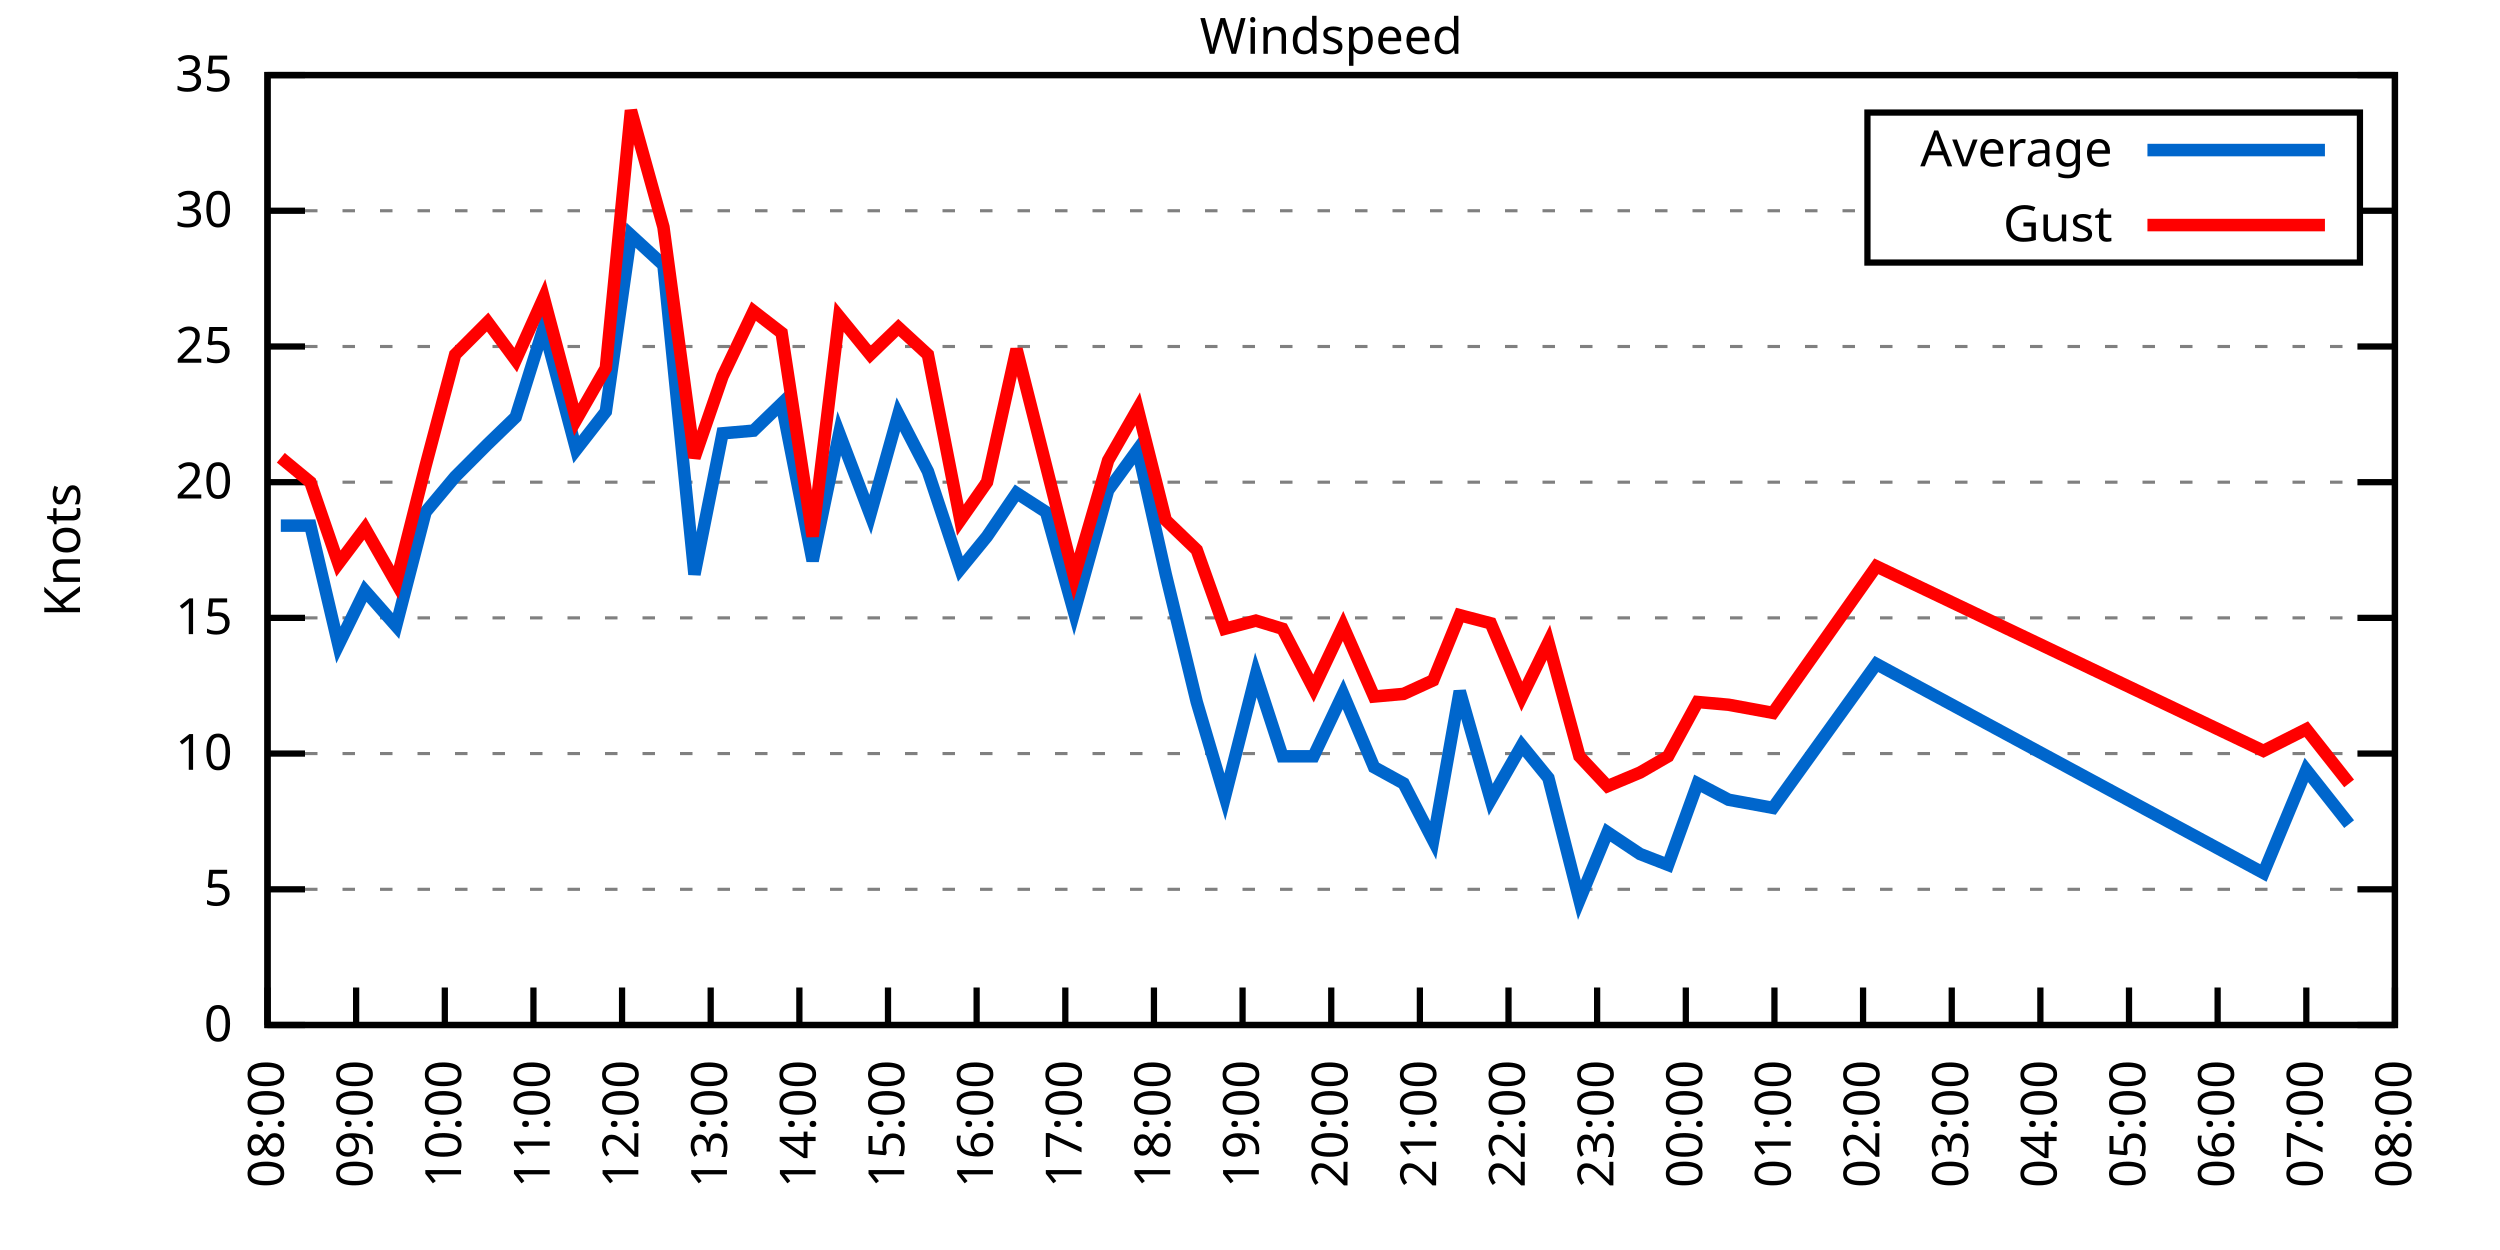
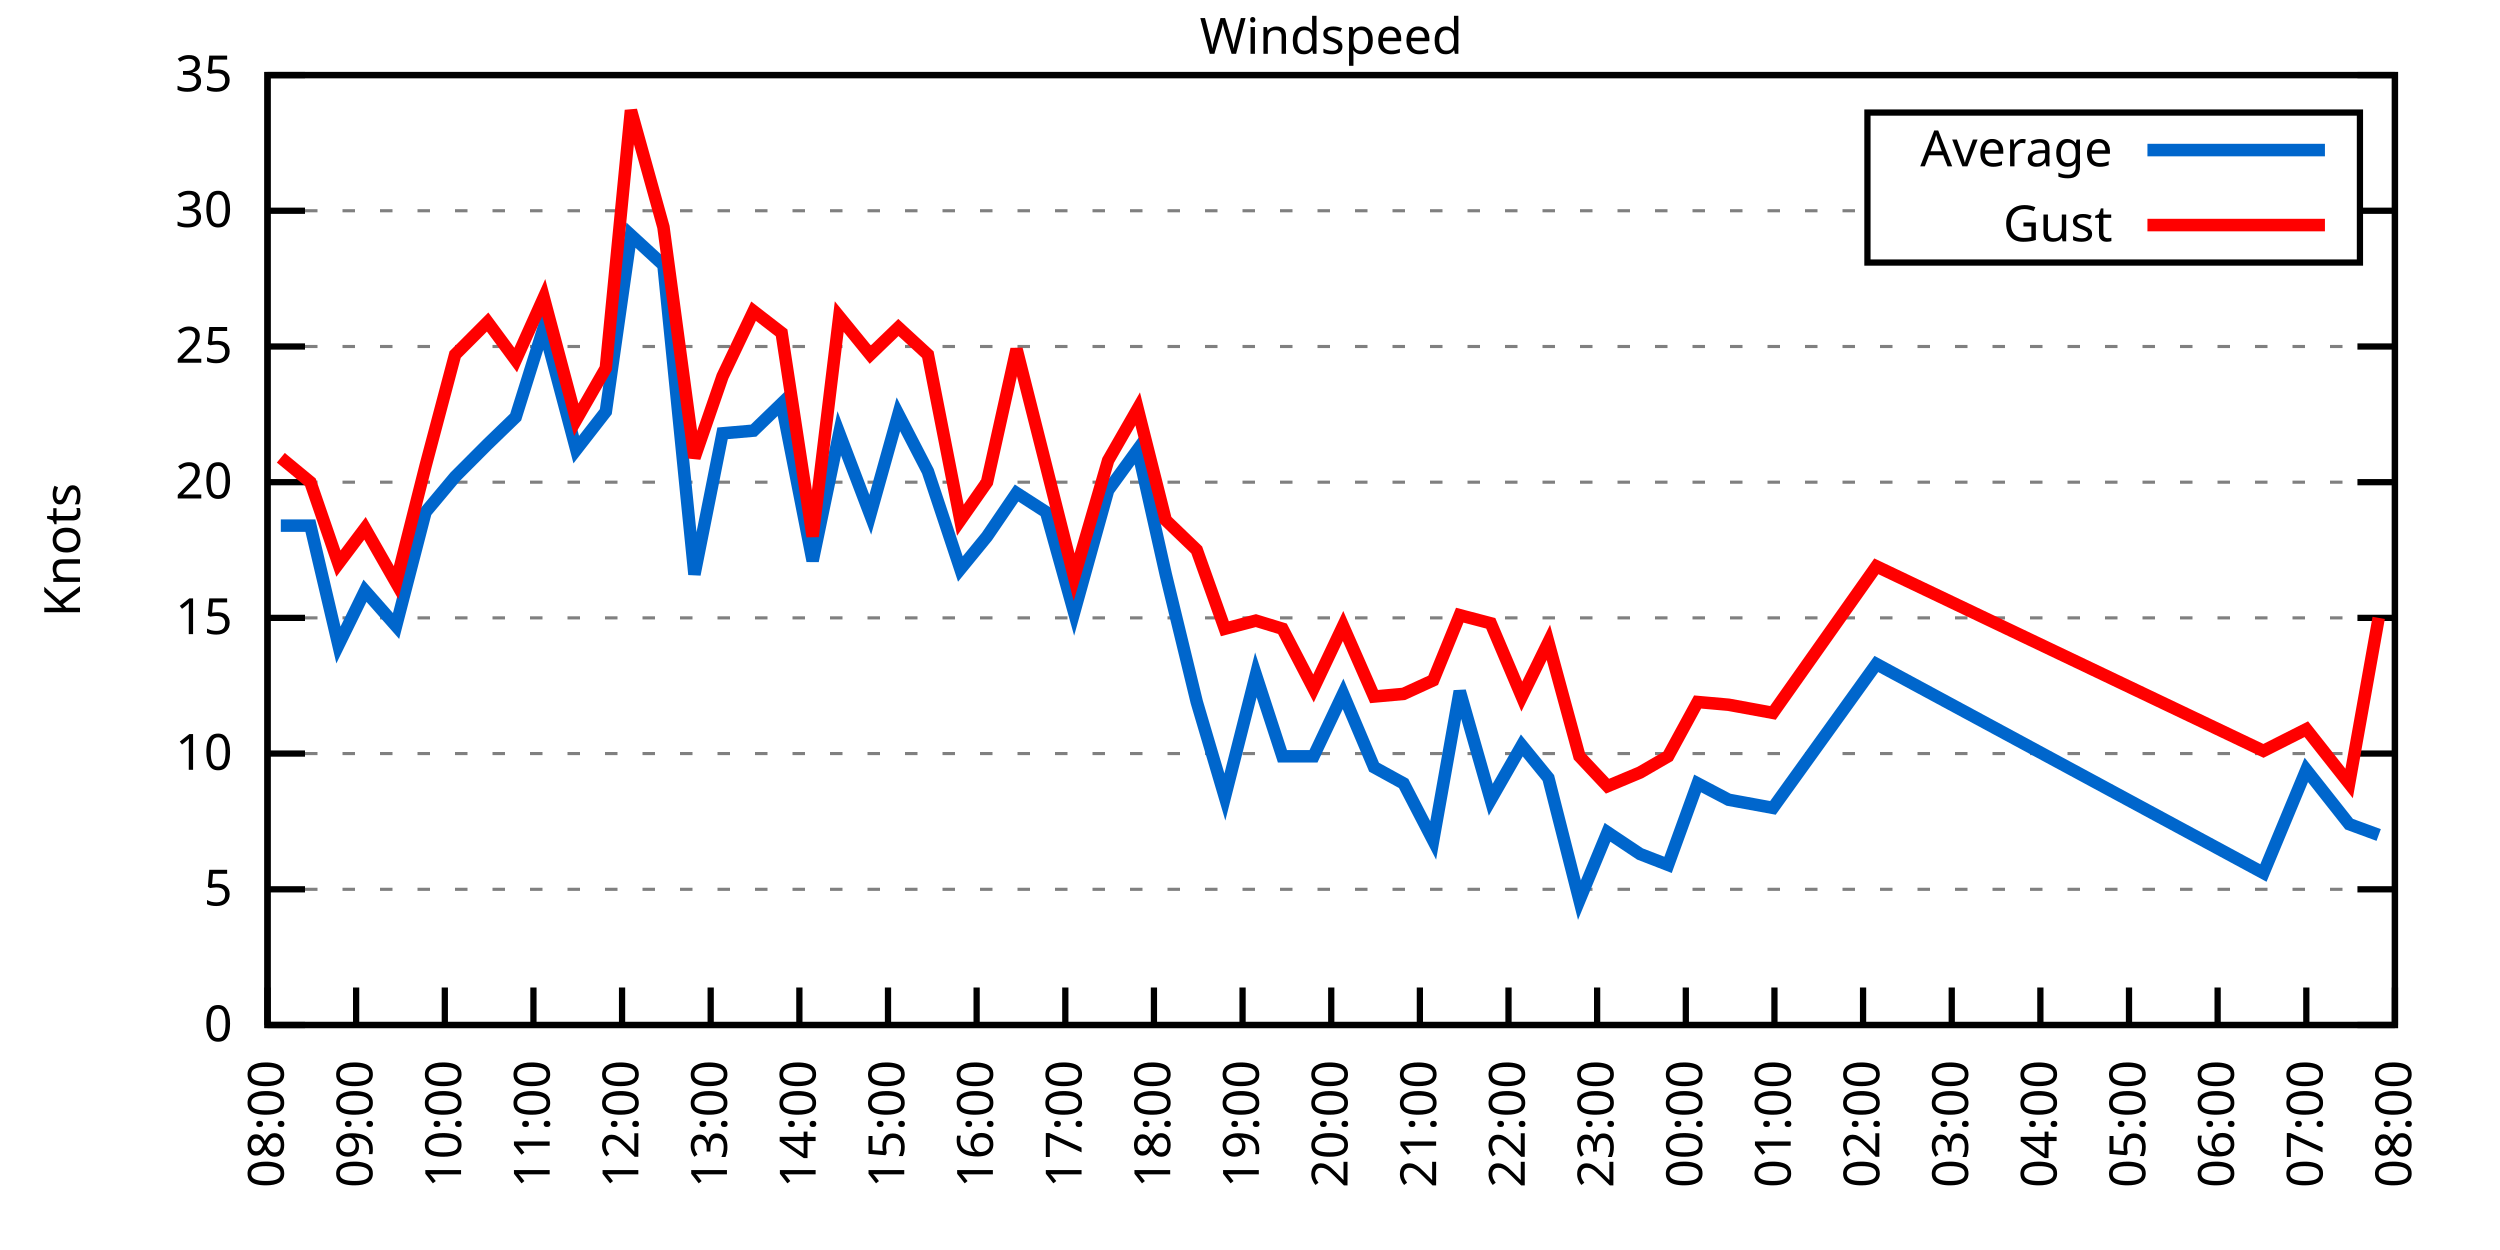
<svg xmlns="http://www.w3.org/2000/svg" xmlns:xlink="http://www.w3.org/1999/xlink" width="400" height="200" viewBox="0 0 400 200">
  <g id="gnuplot_canvas">
    <rect x="0" y="0" width="400" height="200" fill="none" />
    <defs>
      <circle id="gpDot" r="0.5" stroke-width="0.5" stroke="currentColor" />
      <path id="gpPt0" stroke-width="0.333" stroke="currentColor" d="M-1,0 h2 M0,-1 v2" />
      <path id="gpPt1" stroke-width="0.333" stroke="currentColor" d="M-1,-1 L1,1 M1,-1 L-1,1" />
      <path id="gpPt2" stroke-width="0.333" stroke="currentColor" d="M-1,0 L1,0 M0,-1 L0,1 M-1,-1 L1,1 M-1,1 L1,-1" />
      <rect id="gpPt3" stroke-width="0.333" stroke="currentColor" x="-1" y="-1" width="2" height="2" />
      <rect id="gpPt4" stroke-width="0.333" stroke="currentColor" fill="currentColor" x="-1" y="-1" width="2" height="2" />
      <circle id="gpPt5" stroke-width="0.333" stroke="currentColor" cx="0" cy="0" r="1" />
      <use xlink:href="#gpPt5" id="gpPt6" fill="currentColor" stroke="none" />
      <path id="gpPt7" stroke-width="0.333" stroke="currentColor" d="M0,-1.33 L-1.33,0.67 L1.33,0.67 z" />
      <use xlink:href="#gpPt7" id="gpPt8" fill="currentColor" stroke="none" />
      <use xlink:href="#gpPt7" id="gpPt9" stroke="currentColor" transform="rotate(180)" />
      <use xlink:href="#gpPt9" id="gpPt10" fill="currentColor" stroke="none" />
      <use xlink:href="#gpPt3" id="gpPt11" stroke="currentColor" transform="rotate(45)" />
      <use xlink:href="#gpPt11" id="gpPt12" fill="currentColor" stroke="none" />
      <path id="gpPt13" stroke-width="0.333" stroke="currentColor" d="M0,1.330 L1.265,0.411 L0.782,-1.067 L-0.782,-1.076 L-1.265,0.411 z" />
      <use xlink:href="#gpPt13" id="gpPt14" fill="currentColor" stroke="none" />
      <filter id="textbox" filterUnits="objectBoundingBox" x="0" y="0" height="1" width="1">
        <feFlood flood-color="white" flood-opacity="1" result="bgnd" />
        <feComposite in="SourceGraphic" in2="bgnd" operator="atop" />
      </filter>
      <filter id="greybox" filterUnits="objectBoundingBox" x="0" y="0" height="1" width="1">
        <feFlood flood-color="lightgrey" flood-opacity="1" result="grey" />
        <feComposite in="SourceGraphic" in2="grey" operator="atop" />
      </filter>
    </defs>
    <g fill="none" color="white" stroke="currentColor" stroke-width="1.00" stroke-linecap="butt" stroke-linejoin="miter">
</g>
    <g fill="none" color="black" stroke="currentColor" stroke-width="1.00" stroke-linecap="butt" stroke-linejoin="miter">
      <g stroke="none" shape-rendering="crispEdges">
        <polygon fill="rgb(255, 255, 255)" points="42.80,164.00 383.18,164.00 383.18,12.02 42.80,12.02 " />
      </g>
    </g>
    <g fill="none" color="black" stroke="currentColor" stroke-width="1.00" stroke-linecap="butt" stroke-linejoin="miter">
</g>
    <g fill="none" color="black" stroke="black" stroke-width="0.50" stroke-linecap="butt" stroke-linejoin="miter">
</g>
    <g fill="none" color="gray" stroke="currentColor" stroke-width="0.50" stroke-linecap="butt" stroke-linejoin="miter">
      <path stroke="gray" stroke-dasharray="2,4" class="gridline" d="M42.80,164.00 L383.19,164.00  " />
    </g>
    <g fill="none" color="gray" stroke="gray" stroke-width="1.00" stroke-linecap="butt" stroke-linejoin="miter">
</g>
    <g fill="none" color="black" stroke="currentColor" stroke-width="1.00" stroke-linecap="butt" stroke-linejoin="miter">
      <path stroke="black" d="M42.80,164.00 L48.80,164.00 M383.19,164.00 L377.19,164.00  " />
      <g transform="translate(37.20,166.60)" stroke="none" fill="black" font-family="Sans" font-size="8.00" text-anchor="end">
        <text>
          <tspan font-family="Sans"> 0</tspan>
        </text>
      </g>
    </g>
    <g fill="none" color="black" stroke="currentColor" stroke-width="1.00" stroke-linecap="butt" stroke-linejoin="miter">
</g>
    <g fill="none" color="black" stroke="black" stroke-width="0.50" stroke-linecap="butt" stroke-linejoin="miter">
</g>
    <g fill="none" color="gray" stroke="currentColor" stroke-width="0.50" stroke-linecap="butt" stroke-linejoin="miter">
      <path stroke="gray" stroke-dasharray="2,4" class="gridline" d="M42.80,142.29 L383.19,142.29  " />
    </g>
    <g fill="none" color="gray" stroke="gray" stroke-width="1.00" stroke-linecap="butt" stroke-linejoin="miter">
</g>
    <g fill="none" color="black" stroke="currentColor" stroke-width="1.00" stroke-linecap="butt" stroke-linejoin="miter">
      <path stroke="black" d="M42.80,142.29 L48.80,142.29 M383.19,142.29 L377.19,142.29  " />
      <g transform="translate(37.20,144.89)" stroke="none" fill="black" font-family="Sans" font-size="8.00" text-anchor="end">
        <text>
          <tspan font-family="Sans"> 5</tspan>
        </text>
      </g>
    </g>
    <g fill="none" color="black" stroke="currentColor" stroke-width="1.00" stroke-linecap="butt" stroke-linejoin="miter">
</g>
    <g fill="none" color="black" stroke="black" stroke-width="0.50" stroke-linecap="butt" stroke-linejoin="miter">
</g>
    <g fill="none" color="gray" stroke="currentColor" stroke-width="0.50" stroke-linecap="butt" stroke-linejoin="miter">
      <path stroke="gray" stroke-dasharray="2,4" class="gridline" d="M42.80,120.57 L383.19,120.57  " />
    </g>
    <g fill="none" color="gray" stroke="gray" stroke-width="1.00" stroke-linecap="butt" stroke-linejoin="miter">
</g>
    <g fill="none" color="black" stroke="currentColor" stroke-width="1.00" stroke-linecap="butt" stroke-linejoin="miter">
      <path stroke="black" d="M42.80,120.57 L48.80,120.57 M383.19,120.57 L377.19,120.57  " />
      <g transform="translate(37.20,123.17)" stroke="none" fill="black" font-family="Sans" font-size="8.00" text-anchor="end">
        <text>
          <tspan font-family="Sans"> 10</tspan>
        </text>
      </g>
    </g>
    <g fill="none" color="black" stroke="currentColor" stroke-width="1.00" stroke-linecap="butt" stroke-linejoin="miter">
</g>
    <g fill="none" color="black" stroke="black" stroke-width="0.50" stroke-linecap="butt" stroke-linejoin="miter">
</g>
    <g fill="none" color="gray" stroke="currentColor" stroke-width="0.50" stroke-linecap="butt" stroke-linejoin="miter">
      <path stroke="gray" stroke-dasharray="2,4" class="gridline" d="M42.80,98.86 L383.19,98.86  " />
    </g>
    <g fill="none" color="gray" stroke="gray" stroke-width="1.00" stroke-linecap="butt" stroke-linejoin="miter">
</g>
    <g fill="none" color="black" stroke="currentColor" stroke-width="1.00" stroke-linecap="butt" stroke-linejoin="miter">
      <path stroke="black" d="M42.80,98.86 L48.80,98.86 M383.19,98.86 L377.19,98.86  " />
      <g transform="translate(37.20,101.46)" stroke="none" fill="black" font-family="Sans" font-size="8.00" text-anchor="end">
        <text>
          <tspan font-family="Sans"> 15</tspan>
        </text>
      </g>
    </g>
    <g fill="none" color="black" stroke="currentColor" stroke-width="1.00" stroke-linecap="butt" stroke-linejoin="miter">
</g>
    <g fill="none" color="black" stroke="black" stroke-width="0.50" stroke-linecap="butt" stroke-linejoin="miter">
</g>
    <g fill="none" color="gray" stroke="currentColor" stroke-width="0.50" stroke-linecap="butt" stroke-linejoin="miter">
      <path stroke="gray" stroke-dasharray="2,4" class="gridline" d="M42.80,77.15 L383.19,77.15  " />
    </g>
    <g fill="none" color="gray" stroke="gray" stroke-width="1.00" stroke-linecap="butt" stroke-linejoin="miter">
</g>
    <g fill="none" color="black" stroke="currentColor" stroke-width="1.00" stroke-linecap="butt" stroke-linejoin="miter">
      <path stroke="black" d="M42.80,77.15 L48.80,77.15 M383.19,77.15 L377.19,77.15  " />
      <g transform="translate(37.20,79.75)" stroke="none" fill="black" font-family="Sans" font-size="8.00" text-anchor="end">
        <text>
          <tspan font-family="Sans"> 20</tspan>
        </text>
      </g>
    </g>
    <g fill="none" color="black" stroke="currentColor" stroke-width="1.00" stroke-linecap="butt" stroke-linejoin="miter">
</g>
    <g fill="none" color="black" stroke="black" stroke-width="0.50" stroke-linecap="butt" stroke-linejoin="miter">
</g>
    <g fill="none" color="gray" stroke="currentColor" stroke-width="0.50" stroke-linecap="butt" stroke-linejoin="miter">
      <path stroke="gray" stroke-dasharray="2,4" class="gridline" d="M42.80,55.44 L383.19,55.44  " />
    </g>
    <g fill="none" color="gray" stroke="gray" stroke-width="1.00" stroke-linecap="butt" stroke-linejoin="miter">
</g>
    <g fill="none" color="black" stroke="currentColor" stroke-width="1.00" stroke-linecap="butt" stroke-linejoin="miter">
      <path stroke="black" d="M42.80,55.44 L48.80,55.44 M383.19,55.44 L377.19,55.44  " />
      <g transform="translate(37.20,58.04)" stroke="none" fill="black" font-family="Sans" font-size="8.00" text-anchor="end">
        <text>
          <tspan font-family="Sans"> 25</tspan>
        </text>
      </g>
    </g>
    <g fill="none" color="black" stroke="currentColor" stroke-width="1.00" stroke-linecap="butt" stroke-linejoin="miter">
</g>
    <g fill="none" color="black" stroke="black" stroke-width="0.50" stroke-linecap="butt" stroke-linejoin="miter">
</g>
    <g fill="none" color="gray" stroke="currentColor" stroke-width="0.50" stroke-linecap="butt" stroke-linejoin="miter">
      <path stroke="gray" stroke-dasharray="2,4" class="gridline" d="M42.80,33.72 L298.79,33.72 M377.59,33.72 L383.19,33.72  " />
    </g>
    <g fill="none" color="gray" stroke="gray" stroke-width="1.00" stroke-linecap="butt" stroke-linejoin="miter">
</g>
    <g fill="none" color="black" stroke="currentColor" stroke-width="1.00" stroke-linecap="butt" stroke-linejoin="miter">
      <path stroke="black" d="M42.80,33.72 L48.80,33.72 M383.19,33.72 L377.19,33.72  " />
      <g transform="translate(37.20,36.32)" stroke="none" fill="black" font-family="Sans" font-size="8.00" text-anchor="end">
        <text>
          <tspan font-family="Sans"> 30</tspan>
        </text>
      </g>
    </g>
    <g fill="none" color="black" stroke="currentColor" stroke-width="1.00" stroke-linecap="butt" stroke-linejoin="miter">
</g>
    <g fill="none" color="black" stroke="black" stroke-width="0.50" stroke-linecap="butt" stroke-linejoin="miter">
</g>
    <g fill="none" color="gray" stroke="currentColor" stroke-width="0.50" stroke-linecap="butt" stroke-linejoin="miter">
      <path stroke="gray" stroke-dasharray="2,4" class="gridline" d="M42.80,12.01 L383.19,12.01  " />
    </g>
    <g fill="none" color="gray" stroke="gray" stroke-width="1.00" stroke-linecap="butt" stroke-linejoin="miter">
</g>
    <g fill="none" color="black" stroke="currentColor" stroke-width="1.00" stroke-linecap="butt" stroke-linejoin="miter">
      <path stroke="black" d="M42.80,12.01 L48.80,12.01 M383.19,12.01 L377.19,12.01  " />
      <g transform="translate(37.20,14.61)" stroke="none" fill="black" font-family="Sans" font-size="8.00" text-anchor="end">
        <text>
          <tspan font-family="Sans"> 35</tspan>
        </text>
      </g>
    </g>
    <g fill="none" color="black" stroke="currentColor" stroke-width="1.00" stroke-linecap="butt" stroke-linejoin="miter">
      <path stroke="black" d="M42.80,164.00 L42.80,158.00  " />
      <g transform="translate(45.40,169.60) rotate(270.00)" stroke="none" fill="black" font-family="Sans" font-size="8.00" text-anchor="end">
        <text>
          <tspan font-family="Sans">08:00</tspan>
        </text>
      </g>
    </g>
    <g fill="none" color="black" stroke="currentColor" stroke-width="1.00" stroke-linecap="butt" stroke-linejoin="miter">
      <path stroke="black" d="M56.98,164.00 L56.98,158.00  " />
      <g transform="translate(59.58,169.60) rotate(270.00)" stroke="none" fill="black" font-family="Sans" font-size="8.00" text-anchor="end">
        <text>
          <tspan font-family="Sans">09:00</tspan>
        </text>
      </g>
    </g>
    <g fill="none" color="black" stroke="currentColor" stroke-width="1.00" stroke-linecap="butt" stroke-linejoin="miter">
      <path stroke="black" d="M71.17,164.00 L71.17,158.00  " />
      <g transform="translate(73.77,169.60) rotate(270.00)" stroke="none" fill="black" font-family="Sans" font-size="8.00" text-anchor="end">
        <text>
          <tspan font-family="Sans">10:00</tspan>
        </text>
      </g>
    </g>
    <g fill="none" color="black" stroke="currentColor" stroke-width="1.00" stroke-linecap="butt" stroke-linejoin="miter">
      <path stroke="black" d="M85.35,164.00 L85.35,158.00  " />
      <g transform="translate(87.95,169.60) rotate(270.00)" stroke="none" fill="black" font-family="Sans" font-size="8.00" text-anchor="end">
        <text>
          <tspan font-family="Sans">11:00</tspan>
        </text>
      </g>
    </g>
    <g fill="none" color="black" stroke="currentColor" stroke-width="1.00" stroke-linecap="butt" stroke-linejoin="miter">
      <path stroke="black" d="M99.53,164.00 L99.53,158.00  " />
      <g transform="translate(102.13,169.60) rotate(270.00)" stroke="none" fill="black" font-family="Sans" font-size="8.00" text-anchor="end">
        <text>
          <tspan font-family="Sans">12:00</tspan>
        </text>
      </g>
    </g>
    <g fill="none" color="black" stroke="currentColor" stroke-width="1.00" stroke-linecap="butt" stroke-linejoin="miter">
      <path stroke="black" d="M113.71,164.00 L113.71,158.00  " />
      <g transform="translate(116.31,169.60) rotate(270.00)" stroke="none" fill="black" font-family="Sans" font-size="8.00" text-anchor="end">
        <text>
          <tspan font-family="Sans">13:00</tspan>
        </text>
      </g>
    </g>
    <g fill="none" color="black" stroke="currentColor" stroke-width="1.00" stroke-linecap="butt" stroke-linejoin="miter">
      <path stroke="black" d="M127.90,164.00 L127.90,158.00  " />
      <g transform="translate(130.50,169.60) rotate(270.00)" stroke="none" fill="black" font-family="Sans" font-size="8.00" text-anchor="end">
        <text>
          <tspan font-family="Sans">14:00</tspan>
        </text>
      </g>
    </g>
    <g fill="none" color="black" stroke="currentColor" stroke-width="1.00" stroke-linecap="butt" stroke-linejoin="miter">
      <path stroke="black" d="M142.08,164.00 L142.08,158.00  " />
      <g transform="translate(144.68,169.60) rotate(270.00)" stroke="none" fill="black" font-family="Sans" font-size="8.00" text-anchor="end">
        <text>
          <tspan font-family="Sans">15:00</tspan>
        </text>
      </g>
    </g>
    <g fill="none" color="black" stroke="currentColor" stroke-width="1.00" stroke-linecap="butt" stroke-linejoin="miter">
      <path stroke="black" d="M156.26,164.00 L156.26,158.00  " />
      <g transform="translate(158.86,169.60) rotate(270.00)" stroke="none" fill="black" font-family="Sans" font-size="8.00" text-anchor="end">
        <text>
          <tspan font-family="Sans">16:00</tspan>
        </text>
      </g>
    </g>
    <g fill="none" color="black" stroke="currentColor" stroke-width="1.00" stroke-linecap="butt" stroke-linejoin="miter">
      <path stroke="black" d="M170.45,164.00 L170.45,158.00  " />
      <g transform="translate(173.05,169.60) rotate(270.00)" stroke="none" fill="black" font-family="Sans" font-size="8.00" text-anchor="end">
        <text>
          <tspan font-family="Sans">17:00</tspan>
        </text>
      </g>
    </g>
    <g fill="none" color="black" stroke="currentColor" stroke-width="1.00" stroke-linecap="butt" stroke-linejoin="miter">
      <path stroke="black" d="M184.63,164.00 L184.63,158.00  " />
      <g transform="translate(187.23,169.60) rotate(270.00)" stroke="none" fill="black" font-family="Sans" font-size="8.00" text-anchor="end">
        <text>
          <tspan font-family="Sans">18:00</tspan>
        </text>
      </g>
    </g>
    <g fill="none" color="black" stroke="currentColor" stroke-width="1.00" stroke-linecap="butt" stroke-linejoin="miter">
      <path stroke="black" d="M198.81,164.00 L198.81,158.00  " />
      <g transform="translate(201.41,169.60) rotate(270.00)" stroke="none" fill="black" font-family="Sans" font-size="8.00" text-anchor="end">
        <text>
          <tspan font-family="Sans">19:00</tspan>
        </text>
      </g>
    </g>
    <g fill="none" color="black" stroke="currentColor" stroke-width="1.00" stroke-linecap="butt" stroke-linejoin="miter">
      <path stroke="black" d="M213.00,164.00 L213.00,158.00  " />
      <g transform="translate(215.60,169.60) rotate(270.00)" stroke="none" fill="black" font-family="Sans" font-size="8.00" text-anchor="end">
        <text>
          <tspan font-family="Sans">20:00</tspan>
        </text>
      </g>
    </g>
    <g fill="none" color="black" stroke="currentColor" stroke-width="1.00" stroke-linecap="butt" stroke-linejoin="miter">
      <path stroke="black" d="M227.18,164.00 L227.18,158.00  " />
      <g transform="translate(229.78,169.60) rotate(270.00)" stroke="none" fill="black" font-family="Sans" font-size="8.00" text-anchor="end">
        <text>
          <tspan font-family="Sans">21:00</tspan>
        </text>
      </g>
    </g>
    <g fill="none" color="black" stroke="currentColor" stroke-width="1.00" stroke-linecap="butt" stroke-linejoin="miter">
      <path stroke="black" d="M241.36,164.00 L241.36,158.00  " />
      <g transform="translate(243.96,169.60) rotate(270.00)" stroke="none" fill="black" font-family="Sans" font-size="8.00" text-anchor="end">
        <text>
          <tspan font-family="Sans">22:00</tspan>
        </text>
      </g>
    </g>
    <g fill="none" color="black" stroke="currentColor" stroke-width="1.00" stroke-linecap="butt" stroke-linejoin="miter">
      <path stroke="black" d="M255.54,164.00 L255.54,158.00  " />
      <g transform="translate(258.14,169.60) rotate(270.00)" stroke="none" fill="black" font-family="Sans" font-size="8.00" text-anchor="end">
        <text>
          <tspan font-family="Sans">23:00</tspan>
        </text>
      </g>
    </g>
    <g fill="none" color="black" stroke="currentColor" stroke-width="1.00" stroke-linecap="butt" stroke-linejoin="miter">
      <path stroke="black" d="M269.73,164.00 L269.73,158.00  " />
      <g transform="translate(272.33,169.60) rotate(270.00)" stroke="none" fill="black" font-family="Sans" font-size="8.00" text-anchor="end">
        <text>
          <tspan font-family="Sans">00:00</tspan>
        </text>
      </g>
    </g>
    <g fill="none" color="black" stroke="currentColor" stroke-width="1.00" stroke-linecap="butt" stroke-linejoin="miter">
      <path stroke="black" d="M283.91,164.00 L283.91,158.00  " />
      <g transform="translate(286.51,169.60) rotate(270.00)" stroke="none" fill="black" font-family="Sans" font-size="8.00" text-anchor="end">
        <text>
          <tspan font-family="Sans">01:00</tspan>
        </text>
      </g>
    </g>
    <g fill="none" color="black" stroke="currentColor" stroke-width="1.00" stroke-linecap="butt" stroke-linejoin="miter">
      <path stroke="black" d="M298.09,164.00 L298.09,158.00  " />
      <g transform="translate(300.69,169.60) rotate(270.00)" stroke="none" fill="black" font-family="Sans" font-size="8.00" text-anchor="end">
        <text>
          <tspan font-family="Sans">02:00</tspan>
        </text>
      </g>
    </g>
    <g fill="none" color="black" stroke="currentColor" stroke-width="1.00" stroke-linecap="butt" stroke-linejoin="miter">
      <path stroke="black" d="M312.28,164.00 L312.28,158.00  " />
      <g transform="translate(314.88,169.60) rotate(270.00)" stroke="none" fill="black" font-family="Sans" font-size="8.00" text-anchor="end">
        <text>
          <tspan font-family="Sans">03:00</tspan>
        </text>
      </g>
    </g>
    <g fill="none" color="black" stroke="currentColor" stroke-width="1.00" stroke-linecap="butt" stroke-linejoin="miter">
      <path stroke="black" d="M326.46,164.00 L326.46,158.00  " />
      <g transform="translate(329.06,169.60) rotate(270.00)" stroke="none" fill="black" font-family="Sans" font-size="8.00" text-anchor="end">
        <text>
          <tspan font-family="Sans">04:00</tspan>
        </text>
      </g>
    </g>
    <g fill="none" color="black" stroke="currentColor" stroke-width="1.00" stroke-linecap="butt" stroke-linejoin="miter">
      <path stroke="black" d="M340.64,164.00 L340.64,158.00  " />
      <g transform="translate(343.24,169.60) rotate(270.00)" stroke="none" fill="black" font-family="Sans" font-size="8.00" text-anchor="end">
        <text>
          <tspan font-family="Sans">05:00</tspan>
        </text>
      </g>
    </g>
    <g fill="none" color="black" stroke="currentColor" stroke-width="1.00" stroke-linecap="butt" stroke-linejoin="miter">
      <path stroke="black" d="M354.82,164.00 L354.82,158.00  " />
      <g transform="translate(357.42,169.60) rotate(270.00)" stroke="none" fill="black" font-family="Sans" font-size="8.00" text-anchor="end">
        <text>
          <tspan font-family="Sans">06:00</tspan>
        </text>
      </g>
    </g>
    <g fill="none" color="black" stroke="currentColor" stroke-width="1.00" stroke-linecap="butt" stroke-linejoin="miter">
      <path stroke="black" d="M369.01,164.00 L369.01,158.00  " />
      <g transform="translate(371.61,169.60) rotate(270.00)" stroke="none" fill="black" font-family="Sans" font-size="8.00" text-anchor="end">
        <text>
          <tspan font-family="Sans">07:00</tspan>
        </text>
      </g>
    </g>
    <g fill="none" color="black" stroke="currentColor" stroke-width="1.00" stroke-linecap="butt" stroke-linejoin="miter">
      <path stroke="black" d="M383.19,164.00 L383.19,158.00  " />
      <g transform="translate(385.79,169.60) rotate(270.00)" stroke="none" fill="black" font-family="Sans" font-size="8.00" text-anchor="end">
        <text>
          <tspan font-family="Sans">08:00</tspan>
        </text>
      </g>
    </g>
    <g fill="none" color="black" stroke="currentColor" stroke-width="1.00" stroke-linecap="butt" stroke-linejoin="miter">
</g>
    <g fill="none" color="black" stroke="currentColor" stroke-width="1.00" stroke-linecap="butt" stroke-linejoin="miter">
      <path stroke="black" d="M42.80,12.01 L42.80,164.00 L383.19,164.00 L383.19,12.01 L42.80,12.01 Z  " />
    </g>
    <g fill="none" color="black" stroke="currentColor" stroke-width="1.00" stroke-linecap="butt" stroke-linejoin="miter">
</g>
    <g fill="none" color="black" stroke="currentColor" stroke-width="1.00" stroke-linecap="butt" stroke-linejoin="miter">
      <path stroke="black" d="M298.79,42.01 L298.79,18.01 L377.59,18.01 L377.59,42.01 L298.79,42.01 Z  " />
    </g>
    <g id="Windspeed_plot_1">
      <g fill="none" color="white" stroke="black" stroke-width="2.00" stroke-linecap="butt" stroke-linejoin="miter">
</g>
      <g fill="none" color="black" stroke="currentColor" stroke-width="2.00" stroke-linecap="butt" stroke-linejoin="miter">
        <g transform="translate(337.99,26.61)" stroke="none" fill="black" font-family="Sans" font-size="8.00" text-anchor="end">
          <text>
            <tspan font-family="Sans">Average</tspan>
          </text>
        </g>
      </g>
      <g fill="none" color="black" stroke="currentColor" stroke-width="2.00" stroke-linecap="butt" stroke-linejoin="miter">
-         <path stroke="rgb(  0, 102, 204)" d="M343.59,24.01 L371.99,24.01 M44.93,84.10 L49.66,84.10 L54.15,103.20 L58.40,94.52 L63.37,100.16 L68.09,81.93   L72.82,76.28 L78.02,71.07 L82.51,66.73 L87.00,52.40 L92.20,71.94 L96.93,65.86 L100.95,37.63 L106.15,42.41   L111.11,91.91 L115.61,69.33 L120.57,68.90 L125.06,64.56 L130.02,89.74 L134.28,69.33 L139.24,82.36 L143.74,66.29   L148.46,75.41 L153.66,91.04 L157.92,85.83 L162.65,78.89 L167.37,81.93 L171.86,97.99 L177.30,78.45 L182.03,71.94   L186.52,91.91 L191.48,112.32 L195.98,127.52 L200.94,107.98 L205.19,121.01 L210.16,121.01 L214.89,111.02 L219.85,122.75   L224.58,125.35 L229.31,134.47 L233.56,110.59 L238.52,127.96 L243.49,119.27 L247.74,124.48 L252.71,144.02 L257.20,133.17   L262.40,136.64 L266.89,138.38 L271.62,125.35 L276.58,127.96 L283.67,129.26 L300.22,106.24 L362.15,139.68 L369.01,123.18   L375.86,131.86  " />
+         <path stroke="rgb(  0, 102, 204)" d="M343.59,24.01 L371.99,24.01 M44.93,84.10 L49.66,84.10 L54.15,103.20 L58.40,94.52 L63.37,100.16 L68.09,81.93   L72.82,76.28 L78.02,71.07 L82.51,66.73 L87.00,52.40 L92.20,71.94 L96.93,65.86 L100.95,37.63 L106.15,42.41   L111.11,91.91 L115.61,69.33 L120.57,68.90 L125.06,64.56 L130.02,89.74 L134.28,69.33 L139.24,82.36 L143.74,66.29   L148.46,75.41 L153.66,91.04 L157.92,85.83 L162.65,78.89 L167.37,81.93 L171.86,97.99 L177.30,78.45 L182.03,71.94   L186.52,91.91 L191.48,112.32 L195.98,127.52 L200.94,107.98 L205.19,121.01 L210.16,121.01 L214.89,111.02 L219.85,122.75   L224.58,125.35 L229.31,134.47 L233.56,110.59 L238.52,127.96 L243.49,119.27 L247.74,124.48 L252.71,144.02 L257.20,133.17   L262.40,136.64 L266.89,138.38 L271.62,125.35 L276.58,127.96 L283.67,129.26 L300.22,106.24 L362.15,139.68 L369.01,123.18   L375.86,131.86 L380.59,133.60  " />
      </g>
    </g>
    <g id="Windspeed_plot_2">
      <g fill="none" color="black" stroke="currentColor" stroke-width="2.00" stroke-linecap="butt" stroke-linejoin="miter">
        <g transform="translate(337.99,38.61)" stroke="none" fill="black" font-family="Sans" font-size="8.00" text-anchor="end">
          <text>
            <tspan font-family="Sans">Gust</tspan>
          </text>
        </g>
      </g>
      <g fill="none" color="black" stroke="currentColor" stroke-width="2.00" stroke-linecap="butt" stroke-linejoin="miter">
-         <path stroke="rgb(255,   0,   0)" d="M343.59,36.01 L371.99,36.01 M44.93,73.24 L49.66,77.15 L54.15,90.18 L58.40,84.53 L63.37,93.22 L68.09,74.54   L72.82,56.74 L78.02,51.53 L82.51,57.61 L87.00,47.62 L92.20,67.16 L96.93,58.91 L100.95,17.66 L106.15,36.33   L111.11,73.24 L115.61,60.21 L120.57,49.79 L125.06,53.26 L130.02,85.83 L134.28,50.66 L139.24,56.74 L143.74,52.40   L148.46,56.74 L153.66,83.23 L157.92,77.15 L162.65,55.87 L167.37,74.54 L171.86,92.35 L177.30,73.67 L182.03,65.42   L186.52,83.23 L191.48,88.00 L195.98,100.60 L200.94,99.30 L205.19,100.60 L210.16,110.15 L214.89,100.16 L219.85,111.45   L224.58,111.02 L229.31,108.85 L233.56,98.43 L238.52,99.73 L243.49,111.45 L247.74,102.77 L252.71,121.01 L257.20,125.79   L262.40,123.61 L266.89,121.01 L271.62,112.32 L276.58,112.76 L283.67,114.06 L300.22,90.61 L362.15,120.14 L369.01,116.67   L375.86,125.35  " />
+         <path stroke="rgb(255,   0,   0)" d="M343.59,36.01 L371.99,36.01 M44.93,73.24 L49.66,77.15 L54.15,90.18 L58.40,84.53 L63.37,93.22 L68.09,74.54   L72.82,56.74 L78.02,51.53 L82.51,57.61 L87.00,47.62 L92.20,67.16 L96.93,58.91 L100.95,17.66 L106.15,36.33   L111.11,73.24 L115.61,60.21 L120.57,49.79 L125.06,53.26 L130.02,85.83 L134.28,50.66 L139.24,56.74 L143.74,52.40   L148.46,56.74 L153.66,83.23 L157.92,77.15 L162.65,55.87 L167.37,74.54 L171.86,92.35 L177.30,73.67 L182.03,65.42   L186.52,83.23 L191.48,88.00 L195.98,100.60 L200.94,99.30 L205.19,100.60 L210.16,110.15 L214.89,100.16 L219.85,111.45   L224.58,111.02 L229.31,108.85 L233.56,98.43 L238.52,99.73 L243.49,111.45 L247.74,102.77 L252.71,121.01 L257.20,125.79   L262.40,123.61 L266.89,121.01 L271.62,112.32 L276.58,112.76 L283.67,114.06 L300.22,90.61 L362.15,120.14 L369.01,116.67   L375.86,125.35 L380.59,98.86  " />
      </g>
    </g>
    <g fill="none" color="black" stroke="currentColor" stroke-width="2.00" stroke-linecap="butt" stroke-linejoin="miter">
</g>
    <g fill="none" color="black" stroke="black" stroke-width="1.00" stroke-linecap="butt" stroke-linejoin="miter">
</g>
    <g fill="none" color="black" stroke="currentColor" stroke-width="1.00" stroke-linecap="butt" stroke-linejoin="miter">
      <path stroke="black" d="M42.80,12.01 L42.80,164.00 L383.19,164.00 L383.19,12.01 L42.80,12.01 Z  " />
      <g transform="translate(12.80,88.01) rotate(270.00)" stroke="none" fill="black" font-family="Sans" font-size="8.00" text-anchor="middle">
        <text>
          <tspan font-family="Sans">Knots</tspan>
        </text>
      </g>
    </g>
    <g fill="none" color="black" stroke="currentColor" stroke-width="1.00" stroke-linecap="butt" stroke-linejoin="miter">
</g>
    <g fill="none" color="black" stroke="currentColor" stroke-width="1.00" stroke-linecap="butt" stroke-linejoin="miter">
      <g transform="translate(212.99,8.61)" stroke="none" fill="black" font-family="Sans" font-size="8.00" text-anchor="middle">
        <text>
          <tspan font-family="Sans">Windspeed</tspan>
        </text>
      </g>
    </g>
    <g fill="none" color="black" stroke="currentColor" stroke-width="1.00" stroke-linecap="butt" stroke-linejoin="miter">
</g>
  </g>
</svg>
